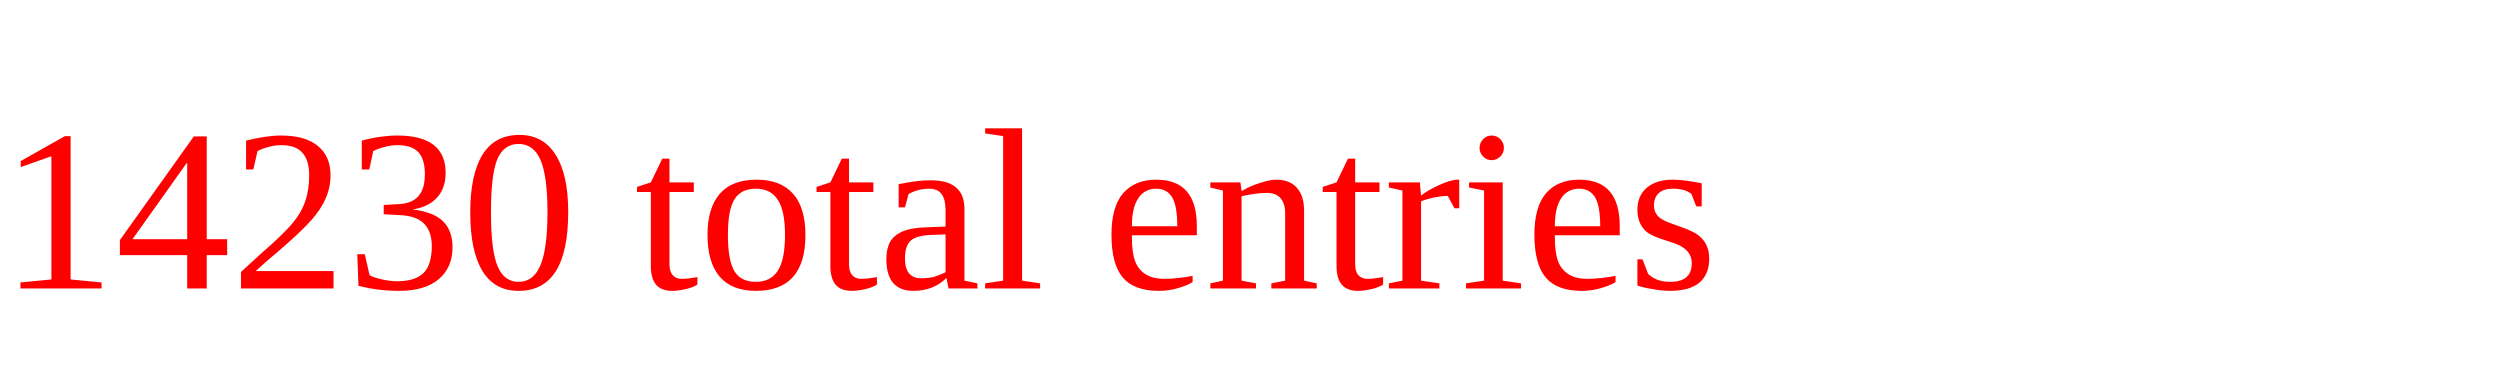
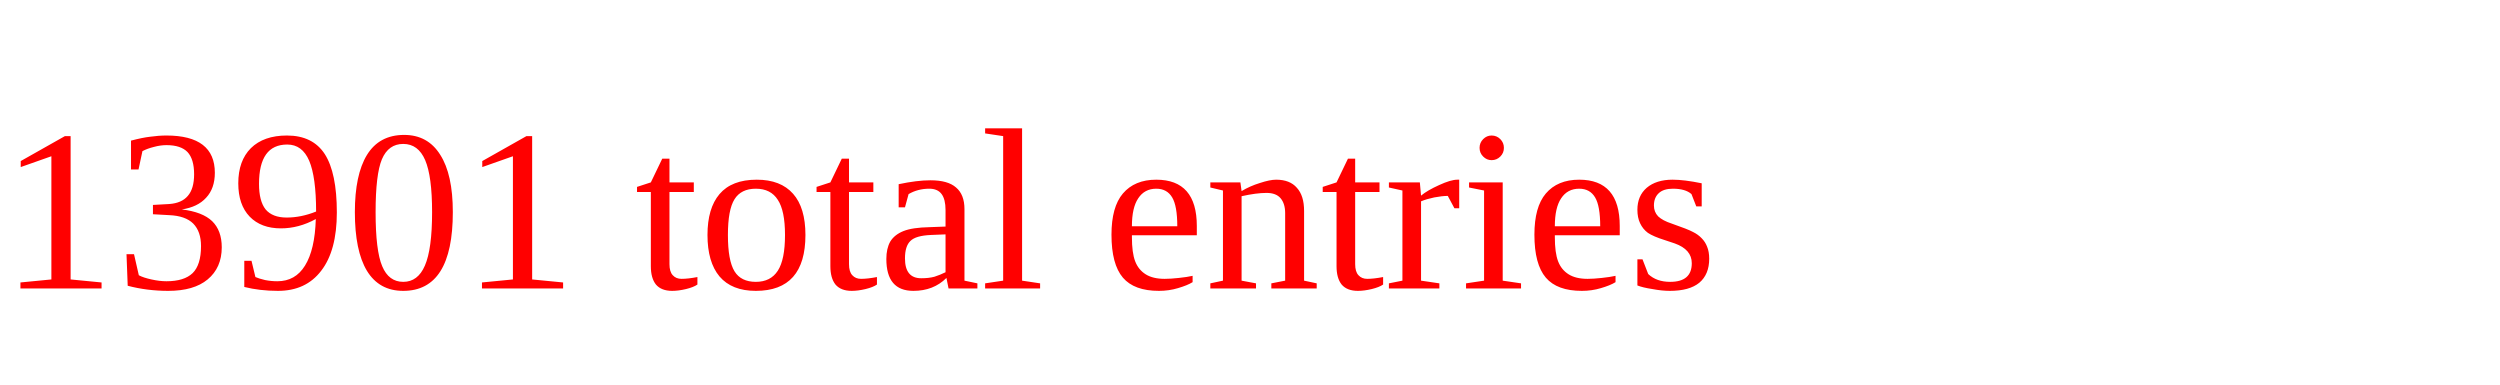
<svg xmlns="http://www.w3.org/2000/svg" height="20" width="130" version="1.1">
-   <text x="0" y="15" fill="red">14230 total entries</text>
+   <text x="0" y="15" fill="red">13901 total entries</text>
</svg>
